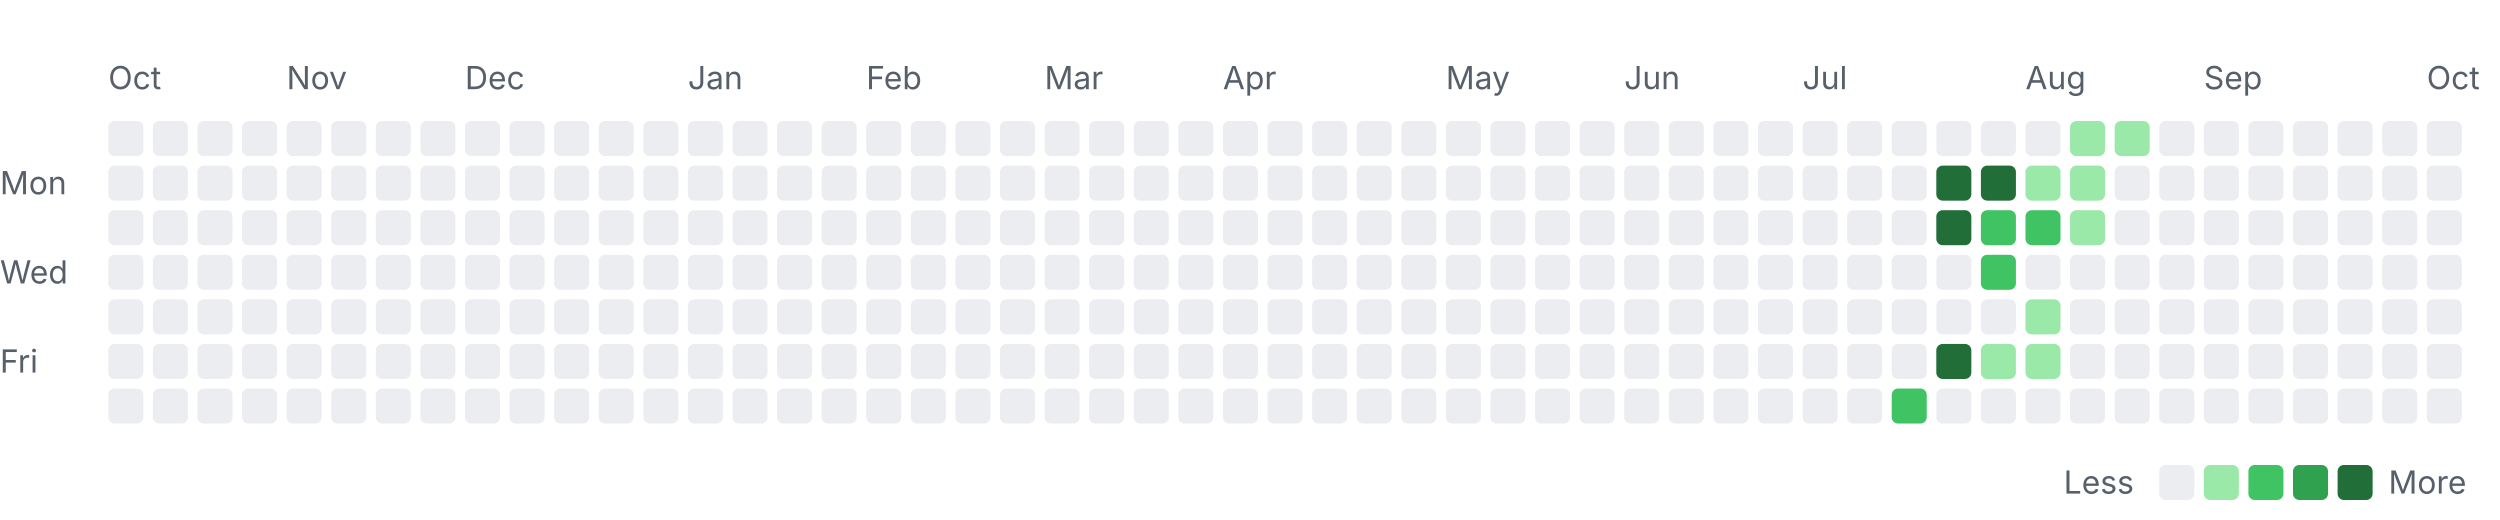
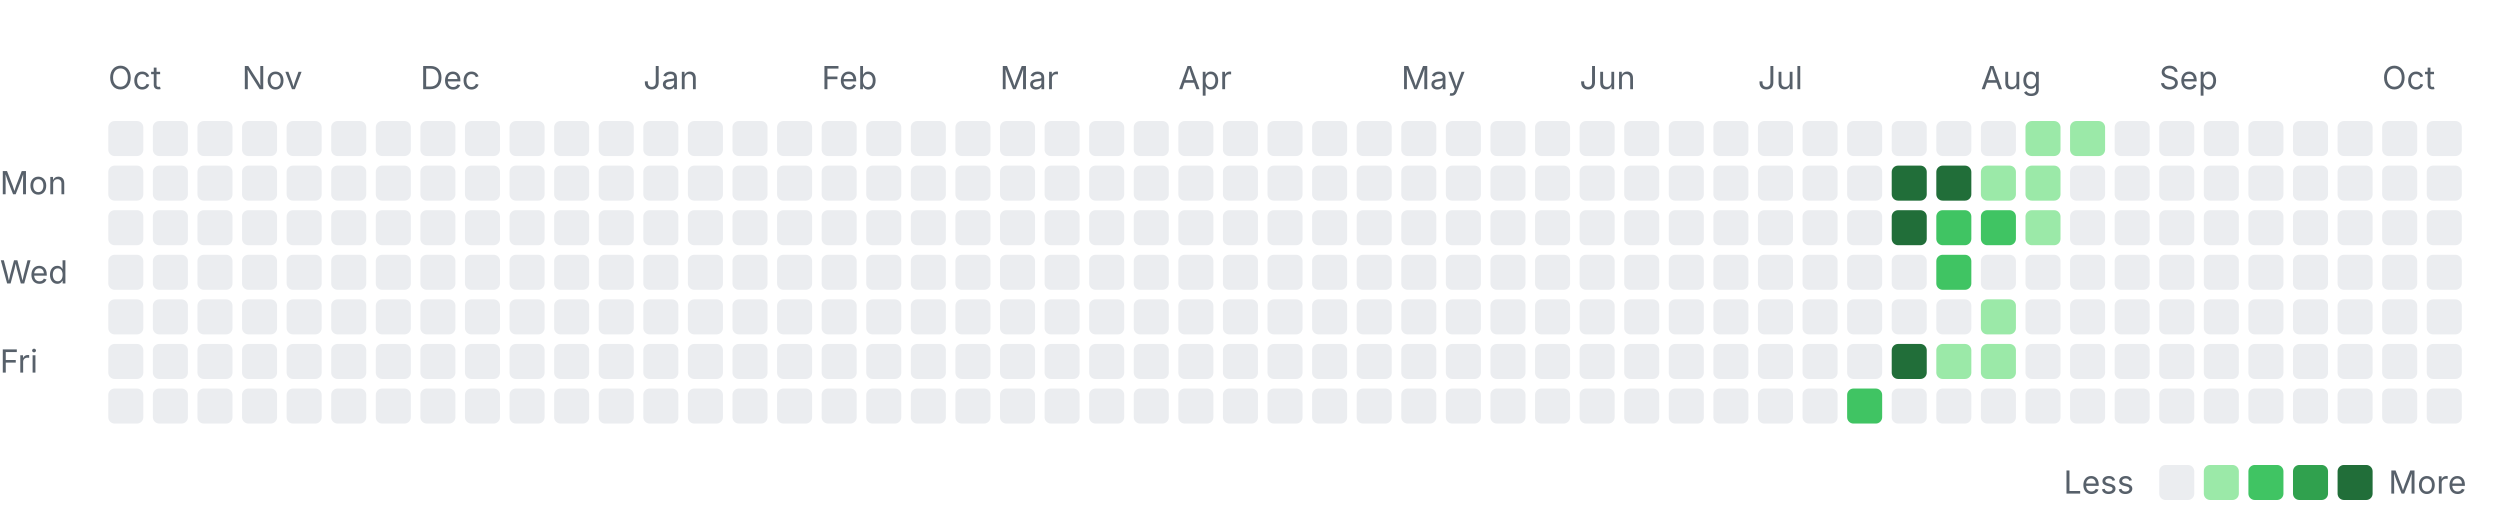
<svg xmlns="http://www.w3.org/2000/svg" width="785" height="163" viewBox="0 0 785 163" role="img" aria-labelledby="title desc">
  <style>
    .label { font: 10px -apple-system, BlinkMacSystemFont, "Segoe UI", sans-serif; fill: #57606a; }
    .month { font-size: 10px; }
    .level-0 { fill: #ebedf0; }
    .level-1 { fill: #9be9a8; }
    .level-2 { fill: #40c463; }
    .level-3 { fill: #30a14e; }
    .level-4 { fill: #216e39; }
    @media (prefers-color-scheme: dark) {
      .label { fill: #8c959f; }
      .level-0 { fill: #161b22; }
      .level-1 { fill: #0e4429; }
      .level-2 { fill: #006d32; }
      .level-3 { fill: #26a641; }
      .level-4 { fill: #39d353; }
    }
  </style>
  <text class="label month" x="34" y="28">Oct</text>
-   <text class="label month" x="90" y="28">Nov</text>
-   <text class="label month" x="146" y="28">Dec</text>
-   <text class="label month" x="216" y="28">Jan</text>
-   <text class="label month" x="272" y="28">Feb</text>
-   <text class="label month" x="328" y="28">Mar</text>
-   <text class="label month" x="384" y="28">Apr</text>
-   <text class="label month" x="454" y="28">May</text>
-   <text class="label month" x="510" y="28">Jun</text>
-   <text class="label month" x="566" y="28">Jul</text>
-   <text class="label month" x="636" y="28">Aug</text>
-   <text class="label month" x="692" y="28">Sep</text>
-   <text class="label month" x="762" y="28">Oct</text>
+   <text class="label month" x="76" y="28">Nov</text>
+   <text class="label month" x="132" y="28">Dec</text>
+   <text class="label month" x="202" y="28">Jan</text>
+   <text class="label month" x="258" y="28">Feb</text>
+   <text class="label month" x="314" y="28">Mar</text>
+   <text class="label month" x="370" y="28">Apr</text>
+   <text class="label month" x="440" y="28">May</text>
+   <text class="label month" x="496" y="28">Jun</text>
+   <text class="label month" x="552" y="28">Jul</text>
+   <text class="label month" x="622" y="28">Aug</text>
+   <text class="label month" x="678" y="28">Sep</text>
+   <text class="label month" x="748" y="28">Oct</text>
  <text class="label" x="0" y="61">Mon</text>
  <text class="label" x="0" y="89">Wed</text>
  <text class="label" x="0" y="117">Fri</text>
  <rect class="day level-0" x="34" y="38" width="11" height="11" rx="2" />
  <rect class="day level-0" x="34" y="52" width="11" height="11" rx="2" />
  <rect class="day level-0" x="34" y="66" width="11" height="11" rx="2" />
  <rect class="day level-0" x="34" y="80" width="11" height="11" rx="2" />
  <rect class="day level-0" x="34" y="94" width="11" height="11" rx="2" />
  <rect class="day level-0" x="34" y="108" width="11" height="11" rx="2" />
  <rect class="day level-0" x="34" y="122" width="11" height="11" rx="2" />
  <rect class="day level-0" x="48" y="38" width="11" height="11" rx="2" />
  <rect class="day level-0" x="48" y="52" width="11" height="11" rx="2" />
  <rect class="day level-0" x="48" y="66" width="11" height="11" rx="2" />
  <rect class="day level-0" x="48" y="80" width="11" height="11" rx="2" />
  <rect class="day level-0" x="48" y="94" width="11" height="11" rx="2" />
  <rect class="day level-0" x="48" y="108" width="11" height="11" rx="2" />
  <rect class="day level-0" x="48" y="122" width="11" height="11" rx="2" />
  <rect class="day level-0" x="62" y="38" width="11" height="11" rx="2" />
  <rect class="day level-0" x="62" y="52" width="11" height="11" rx="2" />
  <rect class="day level-0" x="62" y="66" width="11" height="11" rx="2" />
  <rect class="day level-0" x="62" y="80" width="11" height="11" rx="2" />
  <rect class="day level-0" x="62" y="94" width="11" height="11" rx="2" />
  <rect class="day level-0" x="62" y="108" width="11" height="11" rx="2" />
  <rect class="day level-0" x="62" y="122" width="11" height="11" rx="2" />
  <rect class="day level-0" x="76" y="38" width="11" height="11" rx="2" />
  <rect class="day level-0" x="76" y="52" width="11" height="11" rx="2" />
  <rect class="day level-0" x="76" y="66" width="11" height="11" rx="2" />
  <rect class="day level-0" x="76" y="80" width="11" height="11" rx="2" />
  <rect class="day level-0" x="76" y="94" width="11" height="11" rx="2" />
  <rect class="day level-0" x="76" y="108" width="11" height="11" rx="2" />
  <rect class="day level-0" x="76" y="122" width="11" height="11" rx="2" />
  <rect class="day level-0" x="90" y="38" width="11" height="11" rx="2" />
  <rect class="day level-0" x="90" y="52" width="11" height="11" rx="2" />
  <rect class="day level-0" x="90" y="66" width="11" height="11" rx="2" />
  <rect class="day level-0" x="90" y="80" width="11" height="11" rx="2" />
  <rect class="day level-0" x="90" y="94" width="11" height="11" rx="2" />
  <rect class="day level-0" x="90" y="108" width="11" height="11" rx="2" />
  <rect class="day level-0" x="90" y="122" width="11" height="11" rx="2" />
  <rect class="day level-0" x="104" y="38" width="11" height="11" rx="2" />
  <rect class="day level-0" x="104" y="52" width="11" height="11" rx="2" />
  <rect class="day level-0" x="104" y="66" width="11" height="11" rx="2" />
  <rect class="day level-0" x="104" y="80" width="11" height="11" rx="2" />
  <rect class="day level-0" x="104" y="94" width="11" height="11" rx="2" />
  <rect class="day level-0" x="104" y="108" width="11" height="11" rx="2" />
  <rect class="day level-0" x="104" y="122" width="11" height="11" rx="2" />
  <rect class="day level-0" x="118" y="38" width="11" height="11" rx="2" />
  <rect class="day level-0" x="118" y="52" width="11" height="11" rx="2" />
  <rect class="day level-0" x="118" y="66" width="11" height="11" rx="2" />
  <rect class="day level-0" x="118" y="80" width="11" height="11" rx="2" />
  <rect class="day level-0" x="118" y="94" width="11" height="11" rx="2" />
  <rect class="day level-0" x="118" y="108" width="11" height="11" rx="2" />
  <rect class="day level-0" x="118" y="122" width="11" height="11" rx="2" />
  <rect class="day level-0" x="132" y="38" width="11" height="11" rx="2" />
  <rect class="day level-0" x="132" y="52" width="11" height="11" rx="2" />
  <rect class="day level-0" x="132" y="66" width="11" height="11" rx="2" />
  <rect class="day level-0" x="132" y="80" width="11" height="11" rx="2" />
  <rect class="day level-0" x="132" y="94" width="11" height="11" rx="2" />
  <rect class="day level-0" x="132" y="108" width="11" height="11" rx="2" />
  <rect class="day level-0" x="132" y="122" width="11" height="11" rx="2" />
  <rect class="day level-0" x="146" y="38" width="11" height="11" rx="2" />
  <rect class="day level-0" x="146" y="52" width="11" height="11" rx="2" />
  <rect class="day level-0" x="146" y="66" width="11" height="11" rx="2" />
  <rect class="day level-0" x="146" y="80" width="11" height="11" rx="2" />
  <rect class="day level-0" x="146" y="94" width="11" height="11" rx="2" />
  <rect class="day level-0" x="146" y="108" width="11" height="11" rx="2" />
  <rect class="day level-0" x="146" y="122" width="11" height="11" rx="2" />
  <rect class="day level-0" x="160" y="38" width="11" height="11" rx="2" />
  <rect class="day level-0" x="160" y="52" width="11" height="11" rx="2" />
  <rect class="day level-0" x="160" y="66" width="11" height="11" rx="2" />
  <rect class="day level-0" x="160" y="80" width="11" height="11" rx="2" />
  <rect class="day level-0" x="160" y="94" width="11" height="11" rx="2" />
  <rect class="day level-0" x="160" y="108" width="11" height="11" rx="2" />
  <rect class="day level-0" x="160" y="122" width="11" height="11" rx="2" />
  <rect class="day level-0" x="174" y="38" width="11" height="11" rx="2" />
  <rect class="day level-0" x="174" y="52" width="11" height="11" rx="2" />
  <rect class="day level-0" x="174" y="66" width="11" height="11" rx="2" />
  <rect class="day level-0" x="174" y="80" width="11" height="11" rx="2" />
  <rect class="day level-0" x="174" y="94" width="11" height="11" rx="2" />
  <rect class="day level-0" x="174" y="108" width="11" height="11" rx="2" />
  <rect class="day level-0" x="174" y="122" width="11" height="11" rx="2" />
  <rect class="day level-0" x="188" y="38" width="11" height="11" rx="2" />
  <rect class="day level-0" x="188" y="52" width="11" height="11" rx="2" />
  <rect class="day level-0" x="188" y="66" width="11" height="11" rx="2" />
  <rect class="day level-0" x="188" y="80" width="11" height="11" rx="2" />
  <rect class="day level-0" x="188" y="94" width="11" height="11" rx="2" />
  <rect class="day level-0" x="188" y="108" width="11" height="11" rx="2" />
  <rect class="day level-0" x="188" y="122" width="11" height="11" rx="2" />
  <rect class="day level-0" x="202" y="38" width="11" height="11" rx="2" />
  <rect class="day level-0" x="202" y="52" width="11" height="11" rx="2" />
  <rect class="day level-0" x="202" y="66" width="11" height="11" rx="2" />
  <rect class="day level-0" x="202" y="80" width="11" height="11" rx="2" />
  <rect class="day level-0" x="202" y="94" width="11" height="11" rx="2" />
  <rect class="day level-0" x="202" y="108" width="11" height="11" rx="2" />
  <rect class="day level-0" x="202" y="122" width="11" height="11" rx="2" />
  <rect class="day level-0" x="216" y="38" width="11" height="11" rx="2" />
  <rect class="day level-0" x="216" y="52" width="11" height="11" rx="2" />
  <rect class="day level-0" x="216" y="66" width="11" height="11" rx="2" />
  <rect class="day level-0" x="216" y="80" width="11" height="11" rx="2" />
  <rect class="day level-0" x="216" y="94" width="11" height="11" rx="2" />
  <rect class="day level-0" x="216" y="108" width="11" height="11" rx="2" />
  <rect class="day level-0" x="216" y="122" width="11" height="11" rx="2" />
  <rect class="day level-0" x="230" y="38" width="11" height="11" rx="2" />
  <rect class="day level-0" x="230" y="52" width="11" height="11" rx="2" />
  <rect class="day level-0" x="230" y="66" width="11" height="11" rx="2" />
  <rect class="day level-0" x="230" y="80" width="11" height="11" rx="2" />
  <rect class="day level-0" x="230" y="94" width="11" height="11" rx="2" />
  <rect class="day level-0" x="230" y="108" width="11" height="11" rx="2" />
  <rect class="day level-0" x="230" y="122" width="11" height="11" rx="2" />
  <rect class="day level-0" x="244" y="38" width="11" height="11" rx="2" />
  <rect class="day level-0" x="244" y="52" width="11" height="11" rx="2" />
  <rect class="day level-0" x="244" y="66" width="11" height="11" rx="2" />
  <rect class="day level-0" x="244" y="80" width="11" height="11" rx="2" />
  <rect class="day level-0" x="244" y="94" width="11" height="11" rx="2" />
  <rect class="day level-0" x="244" y="108" width="11" height="11" rx="2" />
  <rect class="day level-0" x="244" y="122" width="11" height="11" rx="2" />
  <rect class="day level-0" x="258" y="38" width="11" height="11" rx="2" />
  <rect class="day level-0" x="258" y="52" width="11" height="11" rx="2" />
  <rect class="day level-0" x="258" y="66" width="11" height="11" rx="2" />
  <rect class="day level-0" x="258" y="80" width="11" height="11" rx="2" />
  <rect class="day level-0" x="258" y="94" width="11" height="11" rx="2" />
  <rect class="day level-0" x="258" y="108" width="11" height="11" rx="2" />
  <rect class="day level-0" x="258" y="122" width="11" height="11" rx="2" />
  <rect class="day level-0" x="272" y="38" width="11" height="11" rx="2" />
  <rect class="day level-0" x="272" y="52" width="11" height="11" rx="2" />
  <rect class="day level-0" x="272" y="66" width="11" height="11" rx="2" />
  <rect class="day level-0" x="272" y="80" width="11" height="11" rx="2" />
  <rect class="day level-0" x="272" y="94" width="11" height="11" rx="2" />
  <rect class="day level-0" x="272" y="108" width="11" height="11" rx="2" />
  <rect class="day level-0" x="272" y="122" width="11" height="11" rx="2" />
  <rect class="day level-0" x="286" y="38" width="11" height="11" rx="2" />
  <rect class="day level-0" x="286" y="52" width="11" height="11" rx="2" />
  <rect class="day level-0" x="286" y="66" width="11" height="11" rx="2" />
  <rect class="day level-0" x="286" y="80" width="11" height="11" rx="2" />
  <rect class="day level-0" x="286" y="94" width="11" height="11" rx="2" />
  <rect class="day level-0" x="286" y="108" width="11" height="11" rx="2" />
  <rect class="day level-0" x="286" y="122" width="11" height="11" rx="2" />
  <rect class="day level-0" x="300" y="38" width="11" height="11" rx="2" />
  <rect class="day level-0" x="300" y="52" width="11" height="11" rx="2" />
  <rect class="day level-0" x="300" y="66" width="11" height="11" rx="2" />
  <rect class="day level-0" x="300" y="80" width="11" height="11" rx="2" />
  <rect class="day level-0" x="300" y="94" width="11" height="11" rx="2" />
  <rect class="day level-0" x="300" y="108" width="11" height="11" rx="2" />
  <rect class="day level-0" x="300" y="122" width="11" height="11" rx="2" />
  <rect class="day level-0" x="314" y="38" width="11" height="11" rx="2" />
  <rect class="day level-0" x="314" y="52" width="11" height="11" rx="2" />
  <rect class="day level-0" x="314" y="66" width="11" height="11" rx="2" />
  <rect class="day level-0" x="314" y="80" width="11" height="11" rx="2" />
  <rect class="day level-0" x="314" y="94" width="11" height="11" rx="2" />
  <rect class="day level-0" x="314" y="108" width="11" height="11" rx="2" />
  <rect class="day level-0" x="314" y="122" width="11" height="11" rx="2" />
  <rect class="day level-0" x="328" y="38" width="11" height="11" rx="2" />
  <rect class="day level-0" x="328" y="52" width="11" height="11" rx="2" />
  <rect class="day level-0" x="328" y="66" width="11" height="11" rx="2" />
  <rect class="day level-0" x="328" y="80" width="11" height="11" rx="2" />
  <rect class="day level-0" x="328" y="94" width="11" height="11" rx="2" />
  <rect class="day level-0" x="328" y="108" width="11" height="11" rx="2" />
  <rect class="day level-0" x="328" y="122" width="11" height="11" rx="2" />
  <rect class="day level-0" x="342" y="38" width="11" height="11" rx="2" />
  <rect class="day level-0" x="342" y="52" width="11" height="11" rx="2" />
  <rect class="day level-0" x="342" y="66" width="11" height="11" rx="2" />
  <rect class="day level-0" x="342" y="80" width="11" height="11" rx="2" />
  <rect class="day level-0" x="342" y="94" width="11" height="11" rx="2" />
  <rect class="day level-0" x="342" y="108" width="11" height="11" rx="2" />
  <rect class="day level-0" x="342" y="122" width="11" height="11" rx="2" />
  <rect class="day level-0" x="356" y="38" width="11" height="11" rx="2" />
  <rect class="day level-0" x="356" y="52" width="11" height="11" rx="2" />
  <rect class="day level-0" x="356" y="66" width="11" height="11" rx="2" />
  <rect class="day level-0" x="356" y="80" width="11" height="11" rx="2" />
  <rect class="day level-0" x="356" y="94" width="11" height="11" rx="2" />
  <rect class="day level-0" x="356" y="108" width="11" height="11" rx="2" />
  <rect class="day level-0" x="356" y="122" width="11" height="11" rx="2" />
  <rect class="day level-0" x="370" y="38" width="11" height="11" rx="2" />
  <rect class="day level-0" x="370" y="52" width="11" height="11" rx="2" />
  <rect class="day level-0" x="370" y="66" width="11" height="11" rx="2" />
  <rect class="day level-0" x="370" y="80" width="11" height="11" rx="2" />
  <rect class="day level-0" x="370" y="94" width="11" height="11" rx="2" />
  <rect class="day level-0" x="370" y="108" width="11" height="11" rx="2" />
  <rect class="day level-0" x="370" y="122" width="11" height="11" rx="2" />
  <rect class="day level-0" x="384" y="38" width="11" height="11" rx="2" />
  <rect class="day level-0" x="384" y="52" width="11" height="11" rx="2" />
  <rect class="day level-0" x="384" y="66" width="11" height="11" rx="2" />
  <rect class="day level-0" x="384" y="80" width="11" height="11" rx="2" />
  <rect class="day level-0" x="384" y="94" width="11" height="11" rx="2" />
  <rect class="day level-0" x="384" y="108" width="11" height="11" rx="2" />
  <rect class="day level-0" x="384" y="122" width="11" height="11" rx="2" />
  <rect class="day level-0" x="398" y="38" width="11" height="11" rx="2" />
  <rect class="day level-0" x="398" y="52" width="11" height="11" rx="2" />
  <rect class="day level-0" x="398" y="66" width="11" height="11" rx="2" />
  <rect class="day level-0" x="398" y="80" width="11" height="11" rx="2" />
  <rect class="day level-0" x="398" y="94" width="11" height="11" rx="2" />
  <rect class="day level-0" x="398" y="108" width="11" height="11" rx="2" />
  <rect class="day level-0" x="398" y="122" width="11" height="11" rx="2" />
  <rect class="day level-0" x="412" y="38" width="11" height="11" rx="2" />
  <rect class="day level-0" x="412" y="52" width="11" height="11" rx="2" />
  <rect class="day level-0" x="412" y="66" width="11" height="11" rx="2" />
  <rect class="day level-0" x="412" y="80" width="11" height="11" rx="2" />
  <rect class="day level-0" x="412" y="94" width="11" height="11" rx="2" />
  <rect class="day level-0" x="412" y="108" width="11" height="11" rx="2" />
  <rect class="day level-0" x="412" y="122" width="11" height="11" rx="2" />
  <rect class="day level-0" x="426" y="38" width="11" height="11" rx="2" />
  <rect class="day level-0" x="426" y="52" width="11" height="11" rx="2" />
  <rect class="day level-0" x="426" y="66" width="11" height="11" rx="2" />
  <rect class="day level-0" x="426" y="80" width="11" height="11" rx="2" />
  <rect class="day level-0" x="426" y="94" width="11" height="11" rx="2" />
  <rect class="day level-0" x="426" y="108" width="11" height="11" rx="2" />
  <rect class="day level-0" x="426" y="122" width="11" height="11" rx="2" />
  <rect class="day level-0" x="440" y="38" width="11" height="11" rx="2" />
  <rect class="day level-0" x="440" y="52" width="11" height="11" rx="2" />
  <rect class="day level-0" x="440" y="66" width="11" height="11" rx="2" />
  <rect class="day level-0" x="440" y="80" width="11" height="11" rx="2" />
  <rect class="day level-0" x="440" y="94" width="11" height="11" rx="2" />
  <rect class="day level-0" x="440" y="108" width="11" height="11" rx="2" />
  <rect class="day level-0" x="440" y="122" width="11" height="11" rx="2" />
  <rect class="day level-0" x="454" y="38" width="11" height="11" rx="2" />
  <rect class="day level-0" x="454" y="52" width="11" height="11" rx="2" />
  <rect class="day level-0" x="454" y="66" width="11" height="11" rx="2" />
  <rect class="day level-0" x="454" y="80" width="11" height="11" rx="2" />
  <rect class="day level-0" x="454" y="94" width="11" height="11" rx="2" />
  <rect class="day level-0" x="454" y="108" width="11" height="11" rx="2" />
  <rect class="day level-0" x="454" y="122" width="11" height="11" rx="2" />
  <rect class="day level-0" x="468" y="38" width="11" height="11" rx="2" />
  <rect class="day level-0" x="468" y="52" width="11" height="11" rx="2" />
  <rect class="day level-0" x="468" y="66" width="11" height="11" rx="2" />
  <rect class="day level-0" x="468" y="80" width="11" height="11" rx="2" />
  <rect class="day level-0" x="468" y="94" width="11" height="11" rx="2" />
  <rect class="day level-0" x="468" y="108" width="11" height="11" rx="2" />
  <rect class="day level-0" x="468" y="122" width="11" height="11" rx="2" />
  <rect class="day level-0" x="482" y="38" width="11" height="11" rx="2" />
  <rect class="day level-0" x="482" y="52" width="11" height="11" rx="2" />
  <rect class="day level-0" x="482" y="66" width="11" height="11" rx="2" />
  <rect class="day level-0" x="482" y="80" width="11" height="11" rx="2" />
  <rect class="day level-0" x="482" y="94" width="11" height="11" rx="2" />
  <rect class="day level-0" x="482" y="108" width="11" height="11" rx="2" />
  <rect class="day level-0" x="482" y="122" width="11" height="11" rx="2" />
  <rect class="day level-0" x="496" y="38" width="11" height="11" rx="2" />
  <rect class="day level-0" x="496" y="52" width="11" height="11" rx="2" />
  <rect class="day level-0" x="496" y="66" width="11" height="11" rx="2" />
  <rect class="day level-0" x="496" y="80" width="11" height="11" rx="2" />
  <rect class="day level-0" x="496" y="94" width="11" height="11" rx="2" />
  <rect class="day level-0" x="496" y="108" width="11" height="11" rx="2" />
  <rect class="day level-0" x="496" y="122" width="11" height="11" rx="2" />
  <rect class="day level-0" x="510" y="38" width="11" height="11" rx="2" />
  <rect class="day level-0" x="510" y="52" width="11" height="11" rx="2" />
  <rect class="day level-0" x="510" y="66" width="11" height="11" rx="2" />
  <rect class="day level-0" x="510" y="80" width="11" height="11" rx="2" />
  <rect class="day level-0" x="510" y="94" width="11" height="11" rx="2" />
  <rect class="day level-0" x="510" y="108" width="11" height="11" rx="2" />
  <rect class="day level-0" x="510" y="122" width="11" height="11" rx="2" />
  <rect class="day level-0" x="524" y="38" width="11" height="11" rx="2" />
  <rect class="day level-0" x="524" y="52" width="11" height="11" rx="2" />
  <rect class="day level-0" x="524" y="66" width="11" height="11" rx="2" />
  <rect class="day level-0" x="524" y="80" width="11" height="11" rx="2" />
  <rect class="day level-0" x="524" y="94" width="11" height="11" rx="2" />
  <rect class="day level-0" x="524" y="108" width="11" height="11" rx="2" />
  <rect class="day level-0" x="524" y="122" width="11" height="11" rx="2" />
  <rect class="day level-0" x="538" y="38" width="11" height="11" rx="2" />
  <rect class="day level-0" x="538" y="52" width="11" height="11" rx="2" />
  <rect class="day level-0" x="538" y="66" width="11" height="11" rx="2" />
  <rect class="day level-0" x="538" y="80" width="11" height="11" rx="2" />
  <rect class="day level-0" x="538" y="94" width="11" height="11" rx="2" />
  <rect class="day level-0" x="538" y="108" width="11" height="11" rx="2" />
  <rect class="day level-0" x="538" y="122" width="11" height="11" rx="2" />
  <rect class="day level-0" x="552" y="38" width="11" height="11" rx="2" />
  <rect class="day level-0" x="552" y="52" width="11" height="11" rx="2" />
  <rect class="day level-0" x="552" y="66" width="11" height="11" rx="2" />
  <rect class="day level-0" x="552" y="80" width="11" height="11" rx="2" />
  <rect class="day level-0" x="552" y="94" width="11" height="11" rx="2" />
  <rect class="day level-0" x="552" y="108" width="11" height="11" rx="2" />
  <rect class="day level-0" x="552" y="122" width="11" height="11" rx="2" />
  <rect class="day level-0" x="566" y="38" width="11" height="11" rx="2" />
  <rect class="day level-0" x="566" y="52" width="11" height="11" rx="2" />
  <rect class="day level-0" x="566" y="66" width="11" height="11" rx="2" />
  <rect class="day level-0" x="566" y="80" width="11" height="11" rx="2" />
  <rect class="day level-0" x="566" y="94" width="11" height="11" rx="2" />
  <rect class="day level-0" x="566" y="108" width="11" height="11" rx="2" />
  <rect class="day level-0" x="566" y="122" width="11" height="11" rx="2" />
  <rect class="day level-0" x="580" y="38" width="11" height="11" rx="2" />
  <rect class="day level-0" x="580" y="52" width="11" height="11" rx="2" />
  <rect class="day level-0" x="580" y="66" width="11" height="11" rx="2" />
  <rect class="day level-0" x="580" y="80" width="11" height="11" rx="2" />
  <rect class="day level-0" x="580" y="94" width="11" height="11" rx="2" />
  <rect class="day level-0" x="580" y="108" width="11" height="11" rx="2" />
-   <rect class="day level-0" x="580" y="122" width="11" height="11" rx="2" />
+   <rect class="day level-2" x="580" y="122" width="11" height="11" rx="2" />
  <rect class="day level-0" x="594" y="38" width="11" height="11" rx="2" />
-   <rect class="day level-0" x="594" y="52" width="11" height="11" rx="2" />
-   <rect class="day level-0" x="594" y="66" width="11" height="11" rx="2" />
+   <rect class="day level-4" x="594" y="52" width="11" height="11" rx="2" />
+   <rect class="day level-4" x="594" y="66" width="11" height="11" rx="2" />
  <rect class="day level-0" x="594" y="80" width="11" height="11" rx="2" />
  <rect class="day level-0" x="594" y="94" width="11" height="11" rx="2" />
-   <rect class="day level-0" x="594" y="108" width="11" height="11" rx="2" />
-   <rect class="day level-2" x="594" y="122" width="11" height="11" rx="2" />
+   <rect class="day level-4" x="594" y="108" width="11" height="11" rx="2" />
+   <rect class="day level-0" x="594" y="122" width="11" height="11" rx="2" />
  <rect class="day level-0" x="608" y="38" width="11" height="11" rx="2" />
  <rect class="day level-4" x="608" y="52" width="11" height="11" rx="2" />
-   <rect class="day level-4" x="608" y="66" width="11" height="11" rx="2" />
-   <rect class="day level-0" x="608" y="80" width="11" height="11" rx="2" />
+   <rect class="day level-2" x="608" y="66" width="11" height="11" rx="2" />
+   <rect class="day level-2" x="608" y="80" width="11" height="11" rx="2" />
  <rect class="day level-0" x="608" y="94" width="11" height="11" rx="2" />
-   <rect class="day level-4" x="608" y="108" width="11" height="11" rx="2" />
+   <rect class="day level-1" x="608" y="108" width="11" height="11" rx="2" />
  <rect class="day level-0" x="608" y="122" width="11" height="11" rx="2" />
  <rect class="day level-0" x="622" y="38" width="11" height="11" rx="2" />
-   <rect class="day level-4" x="622" y="52" width="11" height="11" rx="2" />
+   <rect class="day level-1" x="622" y="52" width="11" height="11" rx="2" />
  <rect class="day level-2" x="622" y="66" width="11" height="11" rx="2" />
-   <rect class="day level-2" x="622" y="80" width="11" height="11" rx="2" />
-   <rect class="day level-0" x="622" y="94" width="11" height="11" rx="2" />
+   <rect class="day level-0" x="622" y="80" width="11" height="11" rx="2" />
+   <rect class="day level-1" x="622" y="94" width="11" height="11" rx="2" />
  <rect class="day level-1" x="622" y="108" width="11" height="11" rx="2" />
  <rect class="day level-0" x="622" y="122" width="11" height="11" rx="2" />
-   <rect class="day level-0" x="636" y="38" width="11" height="11" rx="2" />
+   <rect class="day level-1" x="636" y="38" width="11" height="11" rx="2" />
  <rect class="day level-1" x="636" y="52" width="11" height="11" rx="2" />
-   <rect class="day level-2" x="636" y="66" width="11" height="11" rx="2" />
+   <rect class="day level-1" x="636" y="66" width="11" height="11" rx="2" />
  <rect class="day level-0" x="636" y="80" width="11" height="11" rx="2" />
-   <rect class="day level-1" x="636" y="94" width="11" height="11" rx="2" />
-   <rect class="day level-1" x="636" y="108" width="11" height="11" rx="2" />
+   <rect class="day level-0" x="636" y="94" width="11" height="11" rx="2" />
+   <rect class="day level-0" x="636" y="108" width="11" height="11" rx="2" />
  <rect class="day level-0" x="636" y="122" width="11" height="11" rx="2" />
  <rect class="day level-1" x="650" y="38" width="11" height="11" rx="2" />
-   <rect class="day level-1" x="650" y="52" width="11" height="11" rx="2" />
-   <rect class="day level-1" x="650" y="66" width="11" height="11" rx="2" />
+   <rect class="day level-0" x="650" y="52" width="11" height="11" rx="2" />
+   <rect class="day level-0" x="650" y="66" width="11" height="11" rx="2" />
  <rect class="day level-0" x="650" y="80" width="11" height="11" rx="2" />
  <rect class="day level-0" x="650" y="94" width="11" height="11" rx="2" />
  <rect class="day level-0" x="650" y="108" width="11" height="11" rx="2" />
  <rect class="day level-0" x="650" y="122" width="11" height="11" rx="2" />
-   <rect class="day level-1" x="664" y="38" width="11" height="11" rx="2" />
+   <rect class="day level-0" x="664" y="38" width="11" height="11" rx="2" />
  <rect class="day level-0" x="664" y="52" width="11" height="11" rx="2" />
  <rect class="day level-0" x="664" y="66" width="11" height="11" rx="2" />
  <rect class="day level-0" x="664" y="80" width="11" height="11" rx="2" />
  <rect class="day level-0" x="664" y="94" width="11" height="11" rx="2" />
  <rect class="day level-0" x="664" y="108" width="11" height="11" rx="2" />
  <rect class="day level-0" x="664" y="122" width="11" height="11" rx="2" />
  <rect class="day level-0" x="678" y="38" width="11" height="11" rx="2" />
  <rect class="day level-0" x="678" y="52" width="11" height="11" rx="2" />
  <rect class="day level-0" x="678" y="66" width="11" height="11" rx="2" />
  <rect class="day level-0" x="678" y="80" width="11" height="11" rx="2" />
  <rect class="day level-0" x="678" y="94" width="11" height="11" rx="2" />
  <rect class="day level-0" x="678" y="108" width="11" height="11" rx="2" />
  <rect class="day level-0" x="678" y="122" width="11" height="11" rx="2" />
  <rect class="day level-0" x="692" y="38" width="11" height="11" rx="2" />
  <rect class="day level-0" x="692" y="52" width="11" height="11" rx="2" />
  <rect class="day level-0" x="692" y="66" width="11" height="11" rx="2" />
  <rect class="day level-0" x="692" y="80" width="11" height="11" rx="2" />
  <rect class="day level-0" x="692" y="94" width="11" height="11" rx="2" />
  <rect class="day level-0" x="692" y="108" width="11" height="11" rx="2" />
  <rect class="day level-0" x="692" y="122" width="11" height="11" rx="2" />
  <rect class="day level-0" x="706" y="38" width="11" height="11" rx="2" />
  <rect class="day level-0" x="706" y="52" width="11" height="11" rx="2" />
  <rect class="day level-0" x="706" y="66" width="11" height="11" rx="2" />
  <rect class="day level-0" x="706" y="80" width="11" height="11" rx="2" />
  <rect class="day level-0" x="706" y="94" width="11" height="11" rx="2" />
  <rect class="day level-0" x="706" y="108" width="11" height="11" rx="2" />
  <rect class="day level-0" x="706" y="122" width="11" height="11" rx="2" />
  <rect class="day level-0" x="720" y="38" width="11" height="11" rx="2" />
  <rect class="day level-0" x="720" y="52" width="11" height="11" rx="2" />
  <rect class="day level-0" x="720" y="66" width="11" height="11" rx="2" />
  <rect class="day level-0" x="720" y="80" width="11" height="11" rx="2" />
  <rect class="day level-0" x="720" y="94" width="11" height="11" rx="2" />
  <rect class="day level-0" x="720" y="108" width="11" height="11" rx="2" />
  <rect class="day level-0" x="720" y="122" width="11" height="11" rx="2" />
  <rect class="day level-0" x="734" y="38" width="11" height="11" rx="2" />
  <rect class="day level-0" x="734" y="52" width="11" height="11" rx="2" />
  <rect class="day level-0" x="734" y="66" width="11" height="11" rx="2" />
  <rect class="day level-0" x="734" y="80" width="11" height="11" rx="2" />
  <rect class="day level-0" x="734" y="94" width="11" height="11" rx="2" />
  <rect class="day level-0" x="734" y="108" width="11" height="11" rx="2" />
  <rect class="day level-0" x="734" y="122" width="11" height="11" rx="2" />
  <rect class="day level-0" x="748" y="38" width="11" height="11" rx="2" />
  <rect class="day level-0" x="748" y="52" width="11" height="11" rx="2" />
  <rect class="day level-0" x="748" y="66" width="11" height="11" rx="2" />
  <rect class="day level-0" x="748" y="80" width="11" height="11" rx="2" />
  <rect class="day level-0" x="748" y="94" width="11" height="11" rx="2" />
  <rect class="day level-0" x="748" y="108" width="11" height="11" rx="2" />
  <rect class="day level-0" x="748" y="122" width="11" height="11" rx="2" />
  <rect class="day level-0" x="762" y="38" width="11" height="11" rx="2" />
  <rect class="day level-0" x="762" y="52" width="11" height="11" rx="2" />
  <rect class="day level-0" x="762" y="66" width="11" height="11" rx="2" />
  <rect class="day level-0" x="762" y="80" width="11" height="11" rx="2" />
  <rect class="day level-0" x="762" y="94" width="11" height="11" rx="2" />
  <rect class="day level-0" x="762" y="108" width="11" height="11" rx="2" />
  <rect class="day level-0" x="762" y="122" width="11" height="11" rx="2" />
  <text class="label" x="648" y="155">Less</text>
  <rect class="day level-0" x="678" y="146" width="11" height="11" rx="2" />
  <rect class="day level-1" x="692" y="146" width="11" height="11" rx="2" />
  <rect class="day level-2" x="706" y="146" width="11" height="11" rx="2" />
  <rect class="day level-3" x="720" y="146" width="11" height="11" rx="2" />
  <rect class="day level-4" x="734" y="146" width="11" height="11" rx="2" />
  <text class="label" x="750" y="155">More</text>
</svg>
